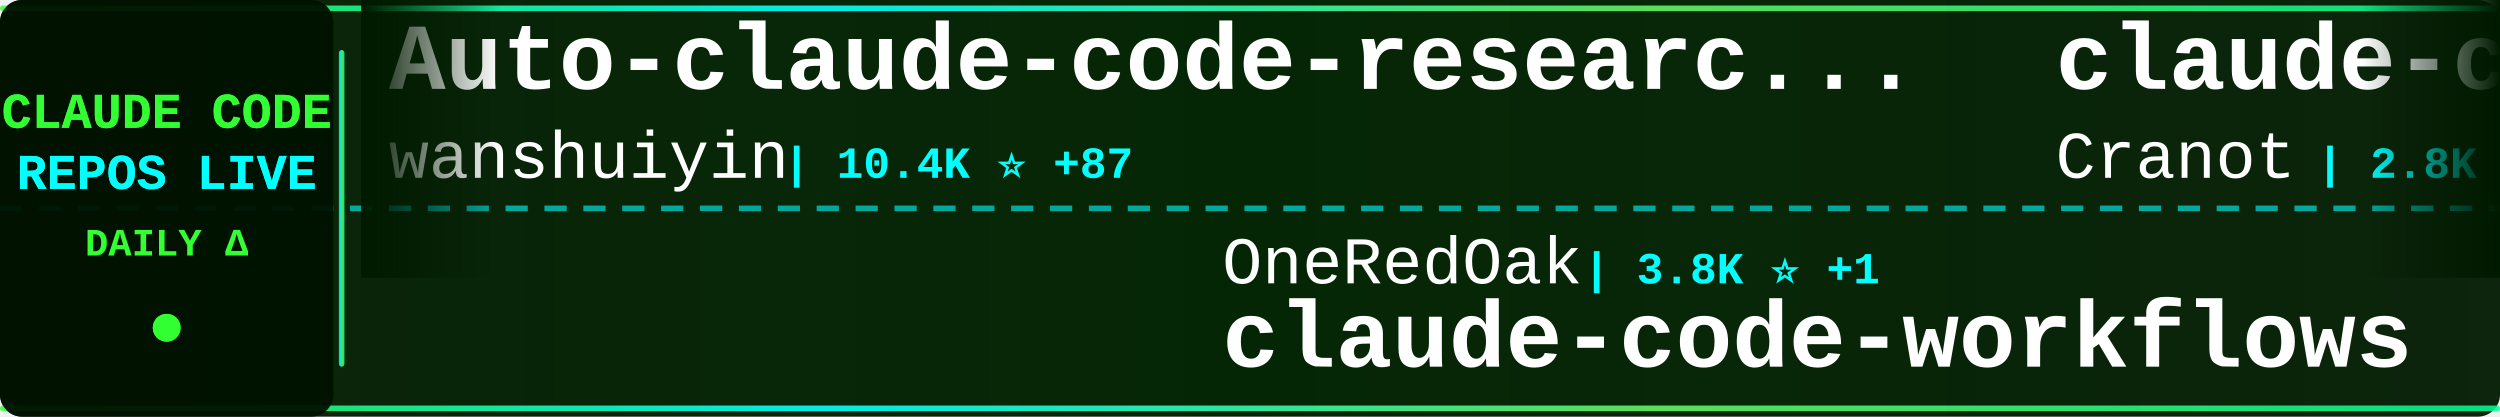
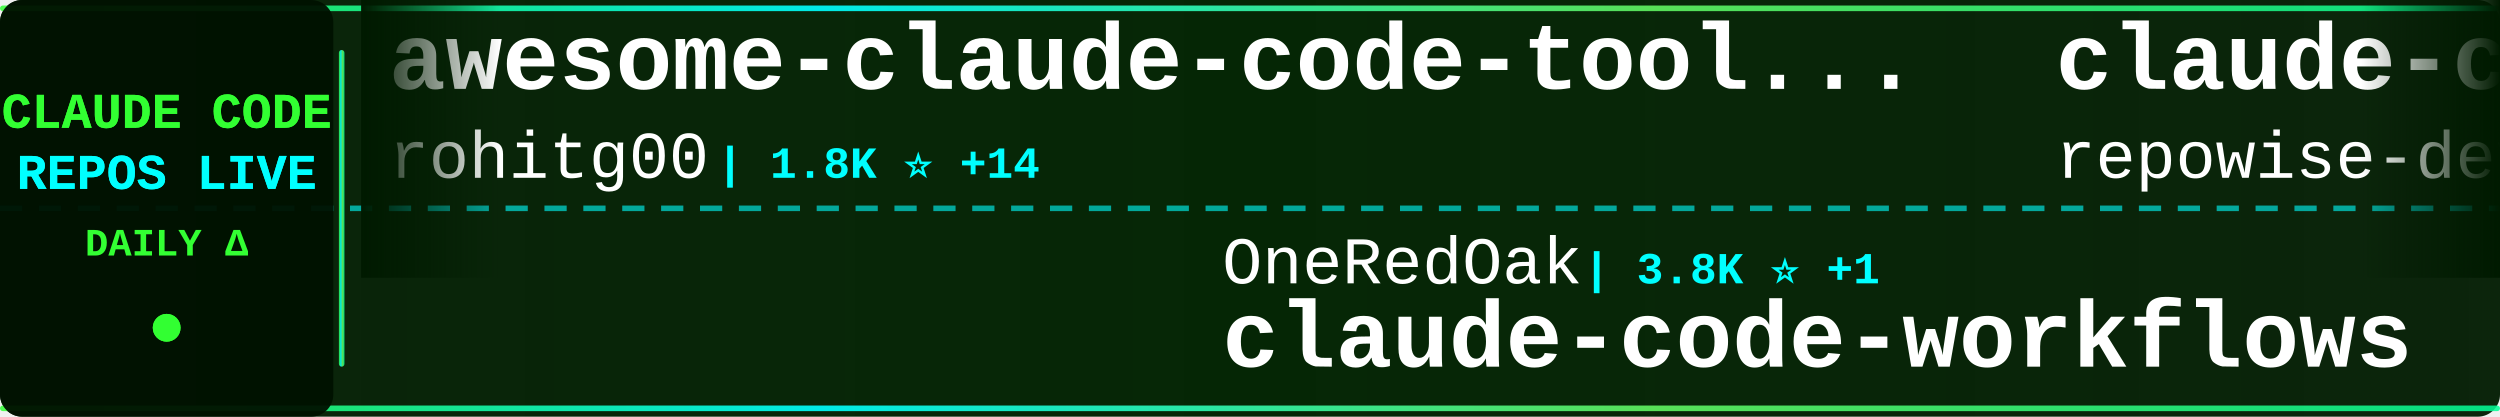
<svg xmlns="http://www.w3.org/2000/svg" width="900" height="150">
  <defs>
    <linearGradient id="tickerBg" x1="0%" y1="0%" x2="100%" y2="0%">
      <stop offset="0%" style="stop-color:#001a00;stop-opacity:0.95" />
      <stop offset="50%" style="stop-color:#002200;stop-opacity:0.98" />
      <stop offset="100%" style="stop-color:#001a00;stop-opacity:0.95" />
    </linearGradient>
    <linearGradient id="borderGrad" x1="0%" y1="0%" x2="100%" y2="0%">
      <stop offset="0%" style="stop-color:#33ff33;stop-opacity:0.85">
        <animate attributeName="stop-opacity" values="0.85;1;0.85" dur="2s" repeatCount="indefinite" />
      </stop>
      <stop offset="33%" style="stop-color:#00ffff;stop-opacity:0.9">
        <animate attributeName="stop-opacity" values="0.9;1;0.9" dur="2.2s" repeatCount="indefinite" />
      </stop>
      <stop offset="66%" style="stop-color:#66ff66;stop-opacity:0.85">
        <animate attributeName="stop-opacity" values="0.85;1;0.85" dur="1.8s" repeatCount="indefinite" />
      </stop>
      <stop offset="100%" style="stop-color:#00ff99;stop-opacity:0.85">
        <animate attributeName="stop-opacity" values="0.85;1;0.85" dur="2s" repeatCount="indefinite" />
      </stop>
    </linearGradient>
    <filter id="textGlow">
      <feGaussianBlur stdDeviation="0.1" result="coloredBlur" />
      <feMerge>
        <feMergeNode in="coloredBlur" />
        <feMergeNode in="SourceGraphic" />
      </feMerge>
    </filter>
    <filter id="metricGlow">
      <feGaussianBlur stdDeviation="0.2" result="coloredBlur" />
      <feMerge>
        <feMergeNode in="coloredBlur" />
        <feMergeNode in="SourceGraphic" />
      </feMerge>
    </filter>
    <linearGradient id="leftFade" x1="0%" y1="0%" x2="100%" y2="0%">
      <stop offset="0%" style="stop-color:#001a00;stop-opacity:1" />
      <stop offset="100%" style="stop-color:#001a00;stop-opacity:0" />
    </linearGradient>
    <linearGradient id="rightFade" x1="0%" y1="0%" x2="100%" y2="0%">
      <stop offset="0%" style="stop-color:#001a00;stop-opacity:0" />
      <stop offset="100%" style="stop-color:#001a00;stop-opacity:1" />
    </linearGradient>
  </defs>
  <rect width="900" height="150" fill="url(#tickerBg)" rx="8" />
  <rect x="0" y="2" width="900" height="2" fill="url(#borderGrad)" rx="1" />
  <rect x="0" y="146" width="900" height="2" fill="url(#borderGrad)" rx="1" />
  <line x1="0" y1="75" x2="900" y2="75" stroke="#00ffff" stroke-width="2" stroke-dasharray="8 6" opacity="0.6" />
  <rect x="0" y="0" width="120" height="150" fill="#001100" opacity="0.95" rx="8" />
  <text x="60" y="46" font-family="'Courier New', monospace" font-size="18" font-weight="bold" fill="#33ff33" text-anchor="middle" filter="url(#textGlow)">
    CLAUDE CODE
  </text>
  <text x="60" y="68" font-family="'Courier New', monospace" font-size="18" font-weight="bold" fill="#00ffff" text-anchor="middle" filter="url(#textGlow)">
    REPOS LIVE
  </text>
  <text x="60" y="92" font-family="'Courier New', monospace" font-size="14" font-weight="bold" fill="#33ff33" text-anchor="middle">
    DAILY Δ
  </text>
  <circle cx="60" cy="118" r="5" fill="#33ff33" filter="url(#metricGlow)">
    <animate attributeName="r" values="4;6;4" dur="1.5s" repeatCount="indefinite" />
    <animate attributeName="opacity" values="0.6;1;0.6" dur="1.5s" repeatCount="indefinite" />
  </circle>
  <rect x="122" y="18" width="2" height="114" fill="url(#borderGrad)" rx="1" />
  <clipPath id="tickerClip">
    <rect x="130" y="0" width="770" height="150" />
  </clipPath>
  <g clip-path="url(#tickerClip)">
    <g id="tickerItems">
      <animateTransform attributeName="transform" attributeType="XML" type="translate" from="0 0" to="-3000 0" dur="54s" repeatCount="indefinite" />
      <g transform="translate(0, 0)">
-         <text x="140" y="32" font-family="'Courier New', monospace" font-size="34" font-weight="bold" fill="#ffffff">Auto-claude-code-researc...</text>
-         <text x="140" y="64" font-family="'Courier New', monospace" font-size="24" font-weight="normal" fill="#ffffff" opacity="1.0">wanshuiyin</text>
-         <text x="282" y="64" font-family="'Courier New', monospace" font-size="16" font-weight="bold" fill="#00ffff"> | 10.4K ⭐ +87</text>
+         <text x="140" y="32" font-family="'Courier New', monospace" font-size="34" font-weight="bold" fill="#ffffff">awesome-claude-code-tool...</text>
+         <text x="140" y="64" font-family="'Courier New', monospace" font-size="24" font-weight="normal" fill="#ffffff" opacity="1.0">rohitg00</text>
+         <text x="258" y="64" font-family="'Courier New', monospace" font-size="16" font-weight="bold" fill="#00ffff"> | 1.8K ⭐ +14</text>
      </g>
      <g transform="translate(300, 0)">
        <text x="140" y="102" font-family="'Courier New', monospace" font-size="24" font-weight="normal" fill="#ffffff" opacity="1.0">OneRedOak</text>
        <text x="270" y="102" font-family="'Courier New', monospace" font-size="16" font-weight="bold" fill="#00ffff"> | 3.8K ⭐ +1</text>
        <text x="140" y="132" font-family="'Courier New', monospace" font-size="34" font-weight="bold" fill="#ffffff">claude-code-workflows</text>
      </g>
      <g transform="translate(600, 0)">
-         <text x="140" y="32" font-family="'Courier New', monospace" font-size="34" font-weight="bold" fill="#ffffff">claude-code-guide</text>
-         <text x="140" y="64" font-family="'Courier New', monospace" font-size="24" font-weight="normal" fill="#ffffff" opacity="1.0">Cranot</text>
-         <text x="234" y="64" font-family="'Courier New', monospace" font-size="16" font-weight="bold" fill="#00ffff"> | 2.8K ⭐ +3</text>
+         <text x="140" y="32" font-family="'Courier New', monospace" font-size="34" font-weight="bold" fill="#ffffff">claude-code-prompts</text>
+         <text x="140" y="64" font-family="'Courier New', monospace" font-size="24" font-weight="normal" fill="#ffffff" opacity="1.0">repowise-dev</text>
+         <text x="306" y="64" font-family="'Courier New', monospace" font-size="16" font-weight="bold" fill="#00ffff"> | 1.1K ⭐ +8</text>
      </g>
      <g transform="translate(900, 0)">
-         <text x="140" y="102" font-family="'Courier New', monospace" font-size="24" font-weight="normal" fill="#ffffff" opacity="1.0">diet103</text>
-         <text x="246" y="102" font-family="'Courier New', monospace" font-size="16" font-weight="bold" fill="#00ffff"> | 9.7K ⭐ +2</text>
-         <text x="140" y="132" font-family="'Courier New', monospace" font-size="34" font-weight="bold" fill="#ffffff">claude-code-infrastructu...</text>
+         <text x="140" y="102" font-family="'Courier New', monospace" font-size="24" font-weight="normal" fill="#ffffff" opacity="1.0">lintsinghua</text>
+         <text x="294" y="102" font-family="'Courier New', monospace" font-size="16" font-weight="bold" fill="#00ffff"> | 3.4K ⭐ +4</text>
+         <text x="140" y="132" font-family="'Courier New', monospace" font-size="34" font-weight="bold" fill="#ffffff">claude-code-book</text>
      </g>
      <g transform="translate(1200, 0)">
-         <text x="140" y="32" font-family="'Courier New', monospace" font-size="34" font-weight="bold" fill="#ffffff">how-claude-code-works</text>
-         <text x="140" y="64" font-family="'Courier New', monospace" font-size="24" font-weight="normal" fill="#ffffff" opacity="1.0">Windy3f3f3f3f</text>
-         <text x="318" y="64" font-family="'Courier New', monospace" font-size="16" font-weight="bold" fill="#00ffff"> | 2.4K ⭐ +10</text>
+         <text x="140" y="32" font-family="'Courier New', monospace" font-size="34" font-weight="bold" fill="#ffffff">claude-code-action</text>
+         <text x="140" y="64" font-family="'Courier New', monospace" font-size="24" font-weight="normal" fill="#ffffff" opacity="1.0">anthropics</text>
+         <text x="282" y="64" font-family="'Courier New', monospace" font-size="16" font-weight="bold" fill="#00ffff"> | 7.7K ⭐ +10</text>
      </g>
      <g transform="translate(1500, 0)">
-         <text x="140" y="102" font-family="'Courier New', monospace" font-size="24" font-weight="normal" fill="#ffffff" opacity="1.0">LING71671</text>
-         <text x="270" y="102" font-family="'Courier New', monospace" font-size="16" font-weight="bold" fill="#00ffff"> | 852 ⭐ +3</text>
-         <text x="140" y="132" font-family="'Courier New', monospace" font-size="34" font-weight="bold" fill="#ffffff">Open-ClaudeCode</text>
+         <text x="140" y="102" font-family="'Courier New', monospace" font-size="24" font-weight="normal" fill="#ffffff" opacity="1.0">router-for-me</text>
+         <text x="318" y="102" font-family="'Courier New', monospace" font-size="16" font-weight="bold" fill="#00ffff"> | 34.3K ⭐ +172</text>
+         <text x="140" y="132" font-family="'Courier New', monospace" font-size="34" font-weight="bold" fill="#ffffff">CLIProxyAPI</text>
      </g>
      <g transform="translate(1800, 0)">
-         <text x="140" y="32" font-family="'Courier New', monospace" font-size="34" font-weight="bold" fill="#ffffff">claude-code-tudou</text>
-         <text x="140" y="64" font-family="'Courier New', monospace" font-size="24" font-weight="normal" fill="#ffffff" opacity="1.0">AICoderTudou</text>
-         <text x="306" y="64" font-family="'Courier New', monospace" font-size="16" font-weight="bold" fill="#00ffff"> | 501 ⭐</text>
+         <text x="140" y="32" font-family="'Courier New', monospace" font-size="34" font-weight="bold" fill="#ffffff">claude-code-tips</text>
+         <text x="140" y="64" font-family="'Courier New', monospace" font-size="24" font-weight="normal" fill="#ffffff" opacity="1.0">ykdojo</text>
+         <text x="234" y="64" font-family="'Courier New', monospace" font-size="16" font-weight="bold" fill="#00ffff"> | 8.4K ⭐ +20</text>
      </g>
      <g transform="translate(2100, 0)">
-         <text x="140" y="102" font-family="'Courier New', monospace" font-size="24" font-weight="normal" fill="#ffffff" opacity="1.0">musistudio</text>
-         <text x="282" y="102" font-family="'Courier New', monospace" font-size="16" font-weight="bold" fill="#00ffff"> | 34.3K ⭐ +28</text>
-         <text x="140" y="132" font-family="'Courier New', monospace" font-size="34" font-weight="bold" fill="#ffffff">claude-code-router</text>
+         <text x="140" y="102" font-family="'Courier New', monospace" font-size="24" font-weight="normal" fill="#ffffff" opacity="1.0">farion1231</text>
+         <text x="282" y="102" font-family="'Courier New', monospace" font-size="16" font-weight="bold" fill="#00ffff"> | 78.5K ⭐ +772</text>
+         <text x="140" y="132" font-family="'Courier New', monospace" font-size="34" font-weight="bold" fill="#ffffff">cc-switch</text>
      </g>
      <g transform="translate(2400, 0)">
-         <text x="140" y="32" font-family="'Courier New', monospace" font-size="34" font-weight="bold" fill="#ffffff">claude-code-reverse</text>
-         <text x="140" y="64" font-family="'Courier New', monospace" font-size="24" font-weight="normal" fill="#ffffff" opacity="1.0">Yuyz0112</text>
-         <text x="258" y="64" font-family="'Courier New', monospace" font-size="16" font-weight="bold" fill="#00ffff"> | 2.4K ⭐ +1</text>
+         <text x="140" y="32" font-family="'Courier New', monospace" font-size="34" font-weight="bold" fill="#ffffff">pi-vs-claude-code</text>
+         <text x="140" y="64" font-family="'Courier New', monospace" font-size="24" font-weight="normal" fill="#ffffff" opacity="1.0">disler</text>
+         <text x="234" y="64" font-family="'Courier New', monospace" font-size="16" font-weight="bold" fill="#00ffff"> | 1.2K ⭐ +12</text>
      </g>
      <g transform="translate(2700, 0)">
-         <text x="140" y="102" font-family="'Courier New', monospace" font-size="24" font-weight="normal" fill="#ffffff" opacity="1.0">shanraisshan</text>
-         <text x="306" y="102" font-family="'Courier New', monospace" font-size="16" font-weight="bold" fill="#00ffff"> | 54.5K ⭐ +197</text>
-         <text x="140" y="132" font-family="'Courier New', monospace" font-size="34" font-weight="bold" fill="#ffffff">claude-code-best-practic...</text>
+         <text x="140" y="102" font-family="'Courier New', monospace" font-size="24" font-weight="normal" fill="#ffffff" opacity="1.0">liuup</text>
+         <text x="222" y="102" font-family="'Courier New', monospace" font-size="16" font-weight="bold" fill="#00ffff"> | 2.7K ⭐ +13</text>
+         <text x="140" y="132" font-family="'Courier New', monospace" font-size="34" font-weight="bold" fill="#ffffff">claude-code-analysis</text>
      </g>
      <g transform="translate(3000, 0)">
-         <text x="140" y="32" font-family="'Courier New', monospace" font-size="34" font-weight="bold" fill="#ffffff">Auto-claude-code-researc...</text>
-         <text x="140" y="64" font-family="'Courier New', monospace" font-size="24" font-weight="normal" fill="#ffffff" opacity="1.0">wanshuiyin</text>
-         <text x="282" y="64" font-family="'Courier New', monospace" font-size="16" font-weight="bold" fill="#00ffff"> | 10.4K ⭐ +87</text>
+         <text x="140" y="32" font-family="'Courier New', monospace" font-size="34" font-weight="bold" fill="#ffffff">awesome-claude-code-tool...</text>
+         <text x="140" y="64" font-family="'Courier New', monospace" font-size="24" font-weight="normal" fill="#ffffff" opacity="1.0">rohitg00</text>
+         <text x="258" y="64" font-family="'Courier New', monospace" font-size="16" font-weight="bold" fill="#00ffff"> | 1.8K ⭐ +14</text>
      </g>
      <g transform="translate(3300, 0)">
        <text x="140" y="102" font-family="'Courier New', monospace" font-size="24" font-weight="normal" fill="#ffffff" opacity="1.0">OneRedOak</text>
        <text x="270" y="102" font-family="'Courier New', monospace" font-size="16" font-weight="bold" fill="#00ffff"> | 3.8K ⭐ +1</text>
        <text x="140" y="132" font-family="'Courier New', monospace" font-size="34" font-weight="bold" fill="#ffffff">claude-code-workflows</text>
      </g>
      <g transform="translate(3600, 0)">
-         <text x="140" y="32" font-family="'Courier New', monospace" font-size="34" font-weight="bold" fill="#ffffff">claude-code-guide</text>
-         <text x="140" y="64" font-family="'Courier New', monospace" font-size="24" font-weight="normal" fill="#ffffff" opacity="1.0">Cranot</text>
-         <text x="234" y="64" font-family="'Courier New', monospace" font-size="16" font-weight="bold" fill="#00ffff"> | 2.8K ⭐ +3</text>
+         <text x="140" y="32" font-family="'Courier New', monospace" font-size="34" font-weight="bold" fill="#ffffff">claude-code-prompts</text>
+         <text x="140" y="64" font-family="'Courier New', monospace" font-size="24" font-weight="normal" fill="#ffffff" opacity="1.0">repowise-dev</text>
+         <text x="306" y="64" font-family="'Courier New', monospace" font-size="16" font-weight="bold" fill="#00ffff"> | 1.1K ⭐ +8</text>
      </g>
      <g transform="translate(3900, 0)">
-         <text x="140" y="102" font-family="'Courier New', monospace" font-size="24" font-weight="normal" fill="#ffffff" opacity="1.0">diet103</text>
-         <text x="246" y="102" font-family="'Courier New', monospace" font-size="16" font-weight="bold" fill="#00ffff"> | 9.7K ⭐ +2</text>
-         <text x="140" y="132" font-family="'Courier New', monospace" font-size="34" font-weight="bold" fill="#ffffff">claude-code-infrastructu...</text>
+         <text x="140" y="102" font-family="'Courier New', monospace" font-size="24" font-weight="normal" fill="#ffffff" opacity="1.0">lintsinghua</text>
+         <text x="294" y="102" font-family="'Courier New', monospace" font-size="16" font-weight="bold" fill="#00ffff"> | 3.4K ⭐ +4</text>
+         <text x="140" y="132" font-family="'Courier New', monospace" font-size="34" font-weight="bold" fill="#ffffff">claude-code-book</text>
      </g>
    </g>
  </g>
  <rect x="130" y="0" width="50" height="100" fill="url(#leftFade)" />
  <rect x="850" y="0" width="50" height="100" fill="url(#rightFade)" />
</svg>
